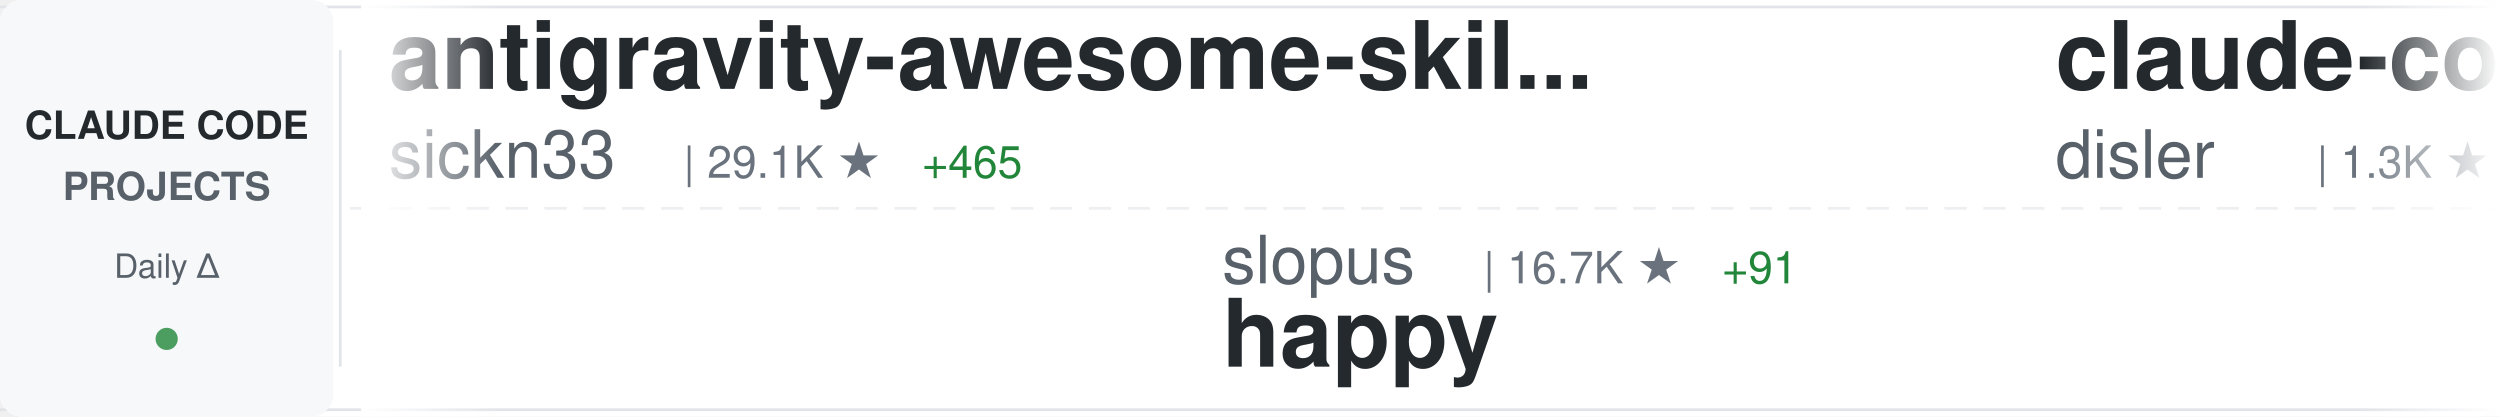
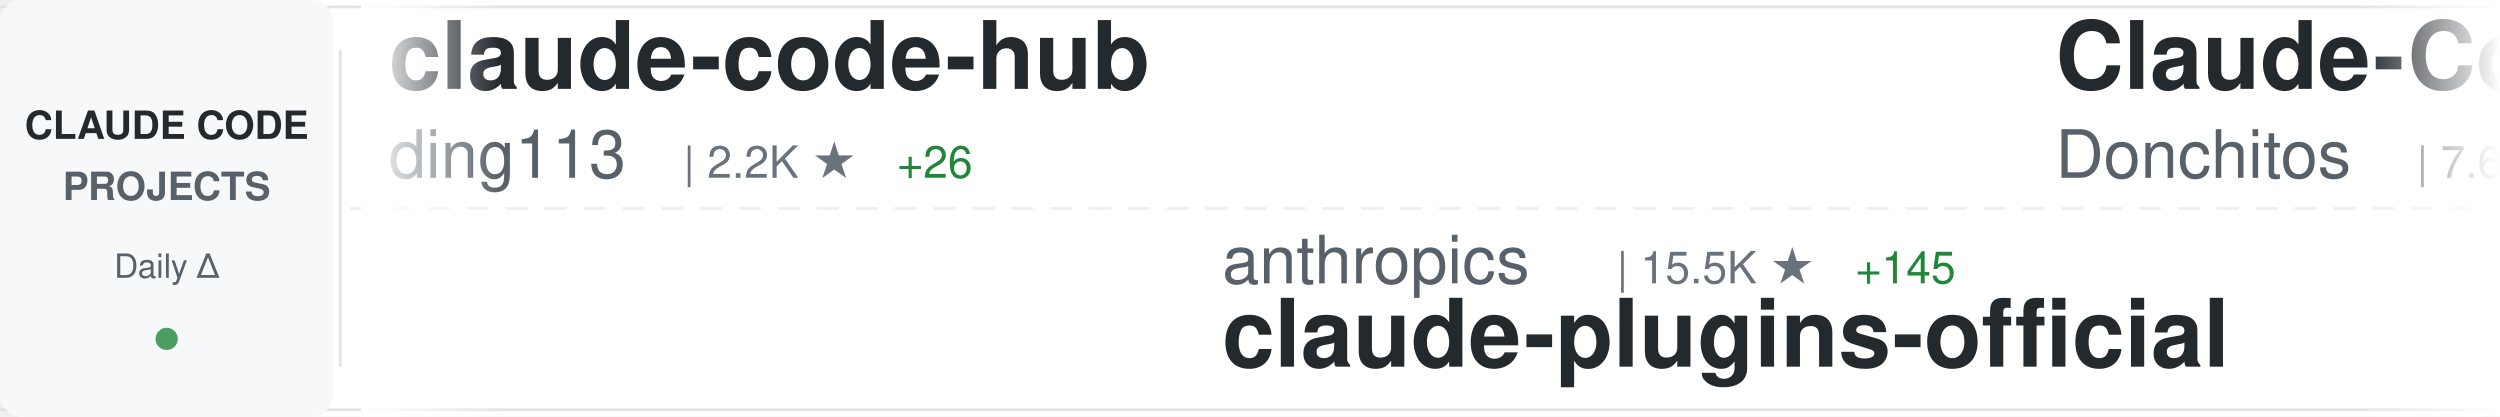
<svg xmlns="http://www.w3.org/2000/svg" width="900" height="150">
  <defs>
    <linearGradient id="awesomeLeftFade" x1="0%" y1="0%" x2="100%" y2="0%">
      <stop offset="0%" style="stop-color:#ffffff;stop-opacity:1" />
      <stop offset="100%" style="stop-color:#ffffff;stop-opacity:0" />
    </linearGradient>
    <linearGradient id="awesomeRightFade" x1="0%" y1="0%" x2="100%" y2="0%">
      <stop offset="0%" style="stop-color:#ffffff;stop-opacity:0" />
      <stop offset="100%" style="stop-color:#ffffff;stop-opacity:1" />
    </linearGradient>
  </defs>
  <rect width="900" height="150" fill="#ffffff" rx="8" />
  <rect x="0" y="2" width="900" height="1" fill="#e1e4e8" />
  <rect x="0" y="147" width="900" height="1" fill="#e1e4e8" />
  <line x1="0" y1="75" x2="900" y2="75" stroke="#e1e4e8" stroke-width="1" stroke-dasharray="8 6" opacity="0.6" />
  <rect x="0" y="0" width="120" height="150" fill="#f6f8fa" rx="8" />
  <text x="60" y="50" font-family="-apple-system, BlinkMacSystemFont, 'Segoe UI', Helvetica, Arial, sans-serif" font-size="14" font-weight="600" fill="#24292e" text-anchor="middle">CLAUDE CODE</text>
  <text x="60" y="72" font-family="-apple-system, BlinkMacSystemFont, 'Segoe UI', Helvetica, Arial, sans-serif" font-size="14" font-weight="600" fill="#586069" text-anchor="middle">PROJECTS</text>
  <text x="60" y="100" font-family="-apple-system, BlinkMacSystemFont, 'Segoe UI', Helvetica, Arial, sans-serif" font-size="12" font-weight="500" fill="#586069" text-anchor="middle">Daily Δ</text>
  <circle cx="60" cy="122" r="4" fill="#22863a" opacity="0.8" />
  <rect x="122" y="18" width="1" height="114" fill="#e1e4e8" />
  <clipPath id="awesomeTickerClip">
    <rect x="130" y="0" width="770" height="150" />
  </clipPath>
  <g clip-path="url(#awesomeTickerClip)">
    <g id="awesomeTickerItems">
      <animateTransform attributeName="transform" attributeType="XML" type="translate" from="0 0" to="-3000 0" dur="54s" repeatCount="indefinite" />
      <g transform="translate(0, 0)">
-         <text x="140" y="32" font-family="-apple-system, BlinkMacSystemFont, 'Segoe UI', Helvetica, Arial, sans-serif" font-size="34" font-weight="600" fill="#24292e">antigravity-awesome-skil...</text>
-         <text x="140" y="64" font-family="-apple-system, BlinkMacSystemFont, 'Segoe UI', Helvetica, Arial, sans-serif" font-size="24" font-weight="400" fill="#586069">sickn33</text>
-         <text x="246" y="64" font-family="-apple-system, BlinkMacSystemFont, 'Segoe UI', Helvetica, Arial, sans-serif" font-size="16" font-weight="500" fill="#6a737d">| 29.1K ★</text>
-         <text x="332" y="64" font-family="-apple-system, BlinkMacSystemFont, 'Segoe UI', Helvetica, Arial, sans-serif" font-size="16" font-weight="500" fill="#22863a"> +465</text>
+         <text x="140" y="32" font-family="-apple-system, BlinkMacSystemFont, 'Segoe UI', Helvetica, Arial, sans-serif" font-size="34" font-weight="600" fill="#24292e">claude-code-hub</text>
+         <text x="140" y="64" font-family="-apple-system, BlinkMacSystemFont, 'Segoe UI', Helvetica, Arial, sans-serif" font-size="24" font-weight="400" fill="#586069">ding113</text>
+         <text x="246" y="64" font-family="-apple-system, BlinkMacSystemFont, 'Segoe UI', Helvetica, Arial, sans-serif" font-size="16" font-weight="500" fill="#6a737d">| 2.2K ★</text>
+         <text x="323" y="64" font-family="-apple-system, BlinkMacSystemFont, 'Segoe UI', Helvetica, Arial, sans-serif" font-size="16" font-weight="500" fill="#22863a"> +26</text>
      </g>
      <g transform="translate(300, 0)">
-         <text x="140" y="102" font-family="-apple-system, BlinkMacSystemFont, 'Segoe UI', Helvetica, Arial, sans-serif" font-size="24" font-weight="400" fill="#586069">slopus</text>
-         <text x="234" y="102" font-family="-apple-system, BlinkMacSystemFont, 'Segoe UI', Helvetica, Arial, sans-serif" font-size="16" font-weight="500" fill="#6a737d">| 16.7K ★</text>
-         <text x="320" y="102" font-family="-apple-system, BlinkMacSystemFont, 'Segoe UI', Helvetica, Arial, sans-serif" font-size="16" font-weight="500" fill="#22863a"> +91</text>
-         <text x="140" y="132" font-family="-apple-system, BlinkMacSystemFont, 'Segoe UI', Helvetica, Arial, sans-serif" font-size="34" font-weight="600" fill="#24292e">happy</text>
+         <text x="140" y="102" font-family="-apple-system, BlinkMacSystemFont, 'Segoe UI', Helvetica, Arial, sans-serif" font-size="24" font-weight="400" fill="#586069">anthropics</text>
+         <text x="282" y="102" font-family="-apple-system, BlinkMacSystemFont, 'Segoe UI', Helvetica, Arial, sans-serif" font-size="16" font-weight="500" fill="#6a737d">| 15.5K ★</text>
+         <text x="368" y="102" font-family="-apple-system, BlinkMacSystemFont, 'Segoe UI', Helvetica, Arial, sans-serif" font-size="16" font-weight="500" fill="#22863a"> +145</text>
+         <text x="140" y="132" font-family="-apple-system, BlinkMacSystemFont, 'Segoe UI', Helvetica, Arial, sans-serif" font-size="34" font-weight="600" fill="#24292e">claude-plugins-official</text>
      </g>
      <g transform="translate(600, 0)">
-         <text x="140" y="32" font-family="-apple-system, BlinkMacSystemFont, 'Segoe UI', Helvetica, Arial, sans-serif" font-size="34" font-weight="600" fill="#24292e">claude-code-hooks-multi-...</text>
-         <text x="140" y="64" font-family="-apple-system, BlinkMacSystemFont, 'Segoe UI', Helvetica, Arial, sans-serif" font-size="24" font-weight="400" fill="#586069">disler</text>
-         <text x="234" y="64" font-family="-apple-system, BlinkMacSystemFont, 'Segoe UI', Helvetica, Arial, sans-serif" font-size="16" font-weight="500" fill="#6a737d">| 1.3K ★</text>
-         <text x="311" y="64" font-family="-apple-system, BlinkMacSystemFont, 'Segoe UI', Helvetica, Arial, sans-serif" font-size="16" font-weight="500" fill="#22863a"> +7</text>
+         <text x="140" y="32" font-family="-apple-system, BlinkMacSystemFont, 'Segoe UI', Helvetica, Arial, sans-serif" font-size="34" font-weight="600" fill="#24292e">Claude-Code-Game-Studios</text>
+         <text x="140" y="64" font-family="-apple-system, BlinkMacSystemFont, 'Segoe UI', Helvetica, Arial, sans-serif" font-size="24" font-weight="400" fill="#586069">Donchitos</text>
+         <text x="270" y="64" font-family="-apple-system, BlinkMacSystemFont, 'Segoe UI', Helvetica, Arial, sans-serif" font-size="16" font-weight="500" fill="#6a737d">| 7.6K ★</text>
+         <text x="347" y="64" font-family="-apple-system, BlinkMacSystemFont, 'Segoe UI', Helvetica, Arial, sans-serif" font-size="16" font-weight="500" fill="#22863a"> +220</text>
      </g>
      <g transform="translate(900, 0)">
-         <text x="140" y="102" font-family="-apple-system, BlinkMacSystemFont, 'Segoe UI', Helvetica, Arial, sans-serif" font-size="24" font-weight="400" fill="#586069">revfactory</text>
-         <text x="282" y="102" font-family="-apple-system, BlinkMacSystemFont, 'Segoe UI', Helvetica, Arial, sans-serif" font-size="16" font-weight="500" fill="#6a737d">| 769 ★</text>
-         <text x="350" y="102" font-family="-apple-system, BlinkMacSystemFont, 'Segoe UI', Helvetica, Arial, sans-serif" font-size="16" font-weight="500" fill="#22863a"> +2</text>
-         <text x="140" y="132" font-family="-apple-system, BlinkMacSystemFont, 'Segoe UI', Helvetica, Arial, sans-serif" font-size="34" font-weight="600" fill="#24292e">claude-code-mastering</text>
+         <text x="140" y="102" font-family="-apple-system, BlinkMacSystemFont, 'Segoe UI', Helvetica, Arial, sans-serif" font-size="24" font-weight="400" fill="#586069">jarrodwatts</text>
+         <text x="294" y="102" font-family="-apple-system, BlinkMacSystemFont, 'Segoe UI', Helvetica, Arial, sans-serif" font-size="16" font-weight="500" fill="#6a737d">| 15.6K ★</text>
+         <text x="380" y="102" font-family="-apple-system, BlinkMacSystemFont, 'Segoe UI', Helvetica, Arial, sans-serif" font-size="16" font-weight="500" fill="#22863a"> +399</text>
+         <text x="140" y="132" font-family="-apple-system, BlinkMacSystemFont, 'Segoe UI', Helvetica, Arial, sans-serif" font-size="34" font-weight="600" fill="#24292e">claude-hud</text>
      </g>
      <g transform="translate(1200, 0)">
-         <text x="140" y="32" font-family="-apple-system, BlinkMacSystemFont, 'Segoe UI', Helvetica, Arial, sans-serif" font-size="34" font-weight="600" fill="#24292e">wechat-bot</text>
-         <text x="140" y="64" font-family="-apple-system, BlinkMacSystemFont, 'Segoe UI', Helvetica, Arial, sans-serif" font-size="24" font-weight="400" fill="#586069">cixingguangming55555</text>
-         <text x="402" y="64" font-family="-apple-system, BlinkMacSystemFont, 'Segoe UI', Helvetica, Arial, sans-serif" font-size="16" font-weight="500" fill="#6a737d">| 2.5K ★</text>
+         <text x="140" y="32" font-family="-apple-system, BlinkMacSystemFont, 'Segoe UI', Helvetica, Arial, sans-serif" font-size="34" font-weight="600" fill="#24292e">claude-coder</text>
+         <text x="140" y="64" font-family="-apple-system, BlinkMacSystemFont, 'Segoe UI', Helvetica, Arial, sans-serif" font-size="24" font-weight="400" fill="#586069">kodu-ai</text>
+         <text x="246" y="64" font-family="-apple-system, BlinkMacSystemFont, 'Segoe UI', Helvetica, Arial, sans-serif" font-size="16" font-weight="500" fill="#6a737d">| 5.3K ★</text>
+         <text x="323" y="64" font-family="-apple-system, BlinkMacSystemFont, 'Segoe UI', Helvetica, Arial, sans-serif" font-size="16" font-weight="500" fill="#22863a"> +1</text>
      </g>
      <g transform="translate(1500, 0)">
-         <text x="140" y="102" font-family="-apple-system, BlinkMacSystemFont, 'Segoe UI', Helvetica, Arial, sans-serif" font-size="24" font-weight="400" fill="#586069">zhukunpenglinyutong</text>
-         <text x="390" y="102" font-family="-apple-system, BlinkMacSystemFont, 'Segoe UI', Helvetica, Arial, sans-serif" font-size="16" font-weight="500" fill="#6a737d">| 2.2K ★</text>
-         <text x="467" y="102" font-family="-apple-system, BlinkMacSystemFont, 'Segoe UI', Helvetica, Arial, sans-serif" font-size="16" font-weight="500" fill="#22863a"> +24</text>
-         <text x="140" y="132" font-family="-apple-system, BlinkMacSystemFont, 'Segoe UI', Helvetica, Arial, sans-serif" font-size="34" font-weight="600" fill="#24292e">idea-claude-code-gui</text>
+         <text x="140" y="102" font-family="-apple-system, BlinkMacSystemFont, 'Segoe UI', Helvetica, Arial, sans-serif" font-size="24" font-weight="400" fill="#586069">affaan-m</text>
+         <text x="258" y="102" font-family="-apple-system, BlinkMacSystemFont, 'Segoe UI', Helvetica, Arial, sans-serif" font-size="16" font-weight="500" fill="#6a737d">| 123.3K ★</text>
+         <text x="353" y="102" font-family="-apple-system, BlinkMacSystemFont, 'Segoe UI', Helvetica, Arial, sans-serif" font-size="16" font-weight="500" fill="#22863a"> +5.5K</text>
+         <text x="140" y="132" font-family="-apple-system, BlinkMacSystemFont, 'Segoe UI', Helvetica, Arial, sans-serif" font-size="34" font-weight="600" fill="#24292e">everything-claude-code</text>
      </g>
      <g transform="translate(1800, 0)">
-         <text x="140" y="32" font-family="-apple-system, BlinkMacSystemFont, 'Segoe UI', Helvetica, Arial, sans-serif" font-size="34" font-weight="600" fill="#24292e">claudecodeui</text>
-         <text x="140" y="64" font-family="-apple-system, BlinkMacSystemFont, 'Segoe UI', Helvetica, Arial, sans-serif" font-size="24" font-weight="400" fill="#586069">siteboon</text>
-         <text x="258" y="64" font-family="-apple-system, BlinkMacSystemFont, 'Segoe UI', Helvetica, Arial, sans-serif" font-size="16" font-weight="500" fill="#6a737d">| 9.2K ★</text>
-         <text x="335" y="64" font-family="-apple-system, BlinkMacSystemFont, 'Segoe UI', Helvetica, Arial, sans-serif" font-size="16" font-weight="500" fill="#22863a"> +40</text>
+         <text x="140" y="32" font-family="-apple-system, BlinkMacSystemFont, 'Segoe UI', Helvetica, Arial, sans-serif" font-size="34" font-weight="600" fill="#24292e">free-claude-code</text>
+         <text x="140" y="64" font-family="-apple-system, BlinkMacSystemFont, 'Segoe UI', Helvetica, Arial, sans-serif" font-size="24" font-weight="400" fill="#586069">Alishahryar1</text>
+         <text x="306" y="64" font-family="-apple-system, BlinkMacSystemFont, 'Segoe UI', Helvetica, Arial, sans-serif" font-size="16" font-weight="500" fill="#6a737d">| 1.3K ★</text>
+         <text x="383" y="64" font-family="-apple-system, BlinkMacSystemFont, 'Segoe UI', Helvetica, Arial, sans-serif" font-size="16" font-weight="500" fill="#22863a"> +31</text>
      </g>
      <g transform="translate(2100, 0)">
-         <text x="140" y="102" font-family="-apple-system, BlinkMacSystemFont, 'Segoe UI', Helvetica, Arial, sans-serif" font-size="24" font-weight="400" fill="#586069">wshobson</text>
-         <text x="258" y="102" font-family="-apple-system, BlinkMacSystemFont, 'Segoe UI', Helvetica, Arial, sans-serif" font-size="16" font-weight="500" fill="#6a737d">| 32.6K ★</text>
-         <text x="344" y="102" font-family="-apple-system, BlinkMacSystemFont, 'Segoe UI', Helvetica, Arial, sans-serif" font-size="16" font-weight="500" fill="#22863a"> +71</text>
-         <text x="140" y="132" font-family="-apple-system, BlinkMacSystemFont, 'Segoe UI', Helvetica, Arial, sans-serif" font-size="34" font-weight="600" fill="#24292e">agents</text>
+         <text x="140" y="102" font-family="-apple-system, BlinkMacSystemFont, 'Segoe UI', Helvetica, Arial, sans-serif" font-size="24" font-weight="400" fill="#586069">Njengah</text>
+         <text x="246" y="102" font-family="-apple-system, BlinkMacSystemFont, 'Segoe UI', Helvetica, Arial, sans-serif" font-size="16" font-weight="500" fill="#6a737d">| 1.5K ★</text>
+         <text x="323" y="102" font-family="-apple-system, BlinkMacSystemFont, 'Segoe UI', Helvetica, Arial, sans-serif" font-size="16" font-weight="500" fill="#22863a"> +8</text>
+         <text x="140" y="132" font-family="-apple-system, BlinkMacSystemFont, 'Segoe UI', Helvetica, Arial, sans-serif" font-size="34" font-weight="600" fill="#24292e">claude-code-cheat-sheet</text>
      </g>
      <g transform="translate(2400, 0)">
-         <text x="140" y="32" font-family="-apple-system, BlinkMacSystemFont, 'Segoe UI', Helvetica, Arial, sans-serif" font-size="34" font-weight="600" fill="#24292e">obsidian-skills</text>
-         <text x="140" y="64" font-family="-apple-system, BlinkMacSystemFont, 'Segoe UI', Helvetica, Arial, sans-serif" font-size="24" font-weight="400" fill="#586069">kepano</text>
-         <text x="234" y="64" font-family="-apple-system, BlinkMacSystemFont, 'Segoe UI', Helvetica, Arial, sans-serif" font-size="16" font-weight="500" fill="#6a737d">| 18.5K ★</text>
-         <text x="320" y="64" font-family="-apple-system, BlinkMacSystemFont, 'Segoe UI', Helvetica, Arial, sans-serif" font-size="16" font-weight="500" fill="#22863a"> +287</text>
+         <text x="140" y="32" font-family="-apple-system, BlinkMacSystemFont, 'Segoe UI', Helvetica, Arial, sans-serif" font-size="34" font-weight="600" fill="#24292e">claude-code-prompt-impro...</text>
+         <text x="140" y="64" font-family="-apple-system, BlinkMacSystemFont, 'Segoe UI', Helvetica, Arial, sans-serif" font-size="24" font-weight="400" fill="#586069">severity1</text>
+         <text x="270" y="64" font-family="-apple-system, BlinkMacSystemFont, 'Segoe UI', Helvetica, Arial, sans-serif" font-size="16" font-weight="500" fill="#6a737d">| 1.3K ★</text>
+         <text x="347" y="64" font-family="-apple-system, BlinkMacSystemFont, 'Segoe UI', Helvetica, Arial, sans-serif" font-size="16" font-weight="500" fill="#22863a"> +4</text>
      </g>
      <g transform="translate(2700, 0)">
-         <text x="140" y="102" font-family="-apple-system, BlinkMacSystemFont, 'Segoe UI', Helvetica, Arial, sans-serif" font-size="24" font-weight="400" fill="#586069">eyaltoledano</text>
-         <text x="306" y="102" font-family="-apple-system, BlinkMacSystemFont, 'Segoe UI', Helvetica, Arial, sans-serif" font-size="16" font-weight="500" fill="#6a737d">| 26.3K ★</text>
-         <text x="392" y="102" font-family="-apple-system, BlinkMacSystemFont, 'Segoe UI', Helvetica, Arial, sans-serif" font-size="16" font-weight="500" fill="#22863a"> +28</text>
-         <text x="140" y="132" font-family="-apple-system, BlinkMacSystemFont, 'Segoe UI', Helvetica, Arial, sans-serif" font-size="34" font-weight="600" fill="#24292e">claude-task-master</text>
+         <text x="140" y="102" font-family="-apple-system, BlinkMacSystemFont, 'Segoe UI', Helvetica, Arial, sans-serif" font-size="24" font-weight="400" fill="#586069">carlvellotti</text>
+         <text x="306" y="102" font-family="-apple-system, BlinkMacSystemFont, 'Segoe UI', Helvetica, Arial, sans-serif" font-size="16" font-weight="500" fill="#6a737d">| 1.7K ★</text>
+         <text x="383" y="102" font-family="-apple-system, BlinkMacSystemFont, 'Segoe UI', Helvetica, Arial, sans-serif" font-size="16" font-weight="500" fill="#22863a"> +9</text>
+         <text x="140" y="132" font-family="-apple-system, BlinkMacSystemFont, 'Segoe UI', Helvetica, Arial, sans-serif" font-size="34" font-weight="600" fill="#24292e">claude-code-pm-course</text>
      </g>
      <g transform="translate(3000, 0)">
-         <text x="140" y="32" font-family="-apple-system, BlinkMacSystemFont, 'Segoe UI', Helvetica, Arial, sans-serif" font-size="34" font-weight="600" fill="#24292e">antigravity-awesome-skil...</text>
-         <text x="140" y="64" font-family="-apple-system, BlinkMacSystemFont, 'Segoe UI', Helvetica, Arial, sans-serif" font-size="24" font-weight="400" fill="#586069">sickn33</text>
-         <text x="246" y="64" font-family="-apple-system, BlinkMacSystemFont, 'Segoe UI', Helvetica, Arial, sans-serif" font-size="16" font-weight="500" fill="#6a737d">| 29.1K ★</text>
-         <text x="332" y="64" font-family="-apple-system, BlinkMacSystemFont, 'Segoe UI', Helvetica, Arial, sans-serif" font-size="16" font-weight="500" fill="#22863a"> +465</text>
+         <text x="140" y="32" font-family="-apple-system, BlinkMacSystemFont, 'Segoe UI', Helvetica, Arial, sans-serif" font-size="34" font-weight="600" fill="#24292e">claude-code-hub</text>
+         <text x="140" y="64" font-family="-apple-system, BlinkMacSystemFont, 'Segoe UI', Helvetica, Arial, sans-serif" font-size="24" font-weight="400" fill="#586069">ding113</text>
+         <text x="246" y="64" font-family="-apple-system, BlinkMacSystemFont, 'Segoe UI', Helvetica, Arial, sans-serif" font-size="16" font-weight="500" fill="#6a737d">| 2.2K ★</text>
+         <text x="323" y="64" font-family="-apple-system, BlinkMacSystemFont, 'Segoe UI', Helvetica, Arial, sans-serif" font-size="16" font-weight="500" fill="#22863a"> +26</text>
      </g>
      <g transform="translate(3300, 0)">
-         <text x="140" y="102" font-family="-apple-system, BlinkMacSystemFont, 'Segoe UI', Helvetica, Arial, sans-serif" font-size="24" font-weight="400" fill="#586069">slopus</text>
-         <text x="234" y="102" font-family="-apple-system, BlinkMacSystemFont, 'Segoe UI', Helvetica, Arial, sans-serif" font-size="16" font-weight="500" fill="#6a737d">| 16.7K ★</text>
-         <text x="320" y="102" font-family="-apple-system, BlinkMacSystemFont, 'Segoe UI', Helvetica, Arial, sans-serif" font-size="16" font-weight="500" fill="#22863a"> +91</text>
-         <text x="140" y="132" font-family="-apple-system, BlinkMacSystemFont, 'Segoe UI', Helvetica, Arial, sans-serif" font-size="34" font-weight="600" fill="#24292e">happy</text>
+         <text x="140" y="102" font-family="-apple-system, BlinkMacSystemFont, 'Segoe UI', Helvetica, Arial, sans-serif" font-size="24" font-weight="400" fill="#586069">anthropics</text>
+         <text x="282" y="102" font-family="-apple-system, BlinkMacSystemFont, 'Segoe UI', Helvetica, Arial, sans-serif" font-size="16" font-weight="500" fill="#6a737d">| 15.5K ★</text>
+         <text x="368" y="102" font-family="-apple-system, BlinkMacSystemFont, 'Segoe UI', Helvetica, Arial, sans-serif" font-size="16" font-weight="500" fill="#22863a"> +145</text>
+         <text x="140" y="132" font-family="-apple-system, BlinkMacSystemFont, 'Segoe UI', Helvetica, Arial, sans-serif" font-size="34" font-weight="600" fill="#24292e">claude-plugins-official</text>
      </g>
      <g transform="translate(3600, 0)">
-         <text x="140" y="32" font-family="-apple-system, BlinkMacSystemFont, 'Segoe UI', Helvetica, Arial, sans-serif" font-size="34" font-weight="600" fill="#24292e">claude-code-hooks-multi-...</text>
-         <text x="140" y="64" font-family="-apple-system, BlinkMacSystemFont, 'Segoe UI', Helvetica, Arial, sans-serif" font-size="24" font-weight="400" fill="#586069">disler</text>
-         <text x="234" y="64" font-family="-apple-system, BlinkMacSystemFont, 'Segoe UI', Helvetica, Arial, sans-serif" font-size="16" font-weight="500" fill="#6a737d">| 1.3K ★</text>
-         <text x="311" y="64" font-family="-apple-system, BlinkMacSystemFont, 'Segoe UI', Helvetica, Arial, sans-serif" font-size="16" font-weight="500" fill="#22863a"> +7</text>
+         <text x="140" y="32" font-family="-apple-system, BlinkMacSystemFont, 'Segoe UI', Helvetica, Arial, sans-serif" font-size="34" font-weight="600" fill="#24292e">Claude-Code-Game-Studios</text>
+         <text x="140" y="64" font-family="-apple-system, BlinkMacSystemFont, 'Segoe UI', Helvetica, Arial, sans-serif" font-size="24" font-weight="400" fill="#586069">Donchitos</text>
+         <text x="270" y="64" font-family="-apple-system, BlinkMacSystemFont, 'Segoe UI', Helvetica, Arial, sans-serif" font-size="16" font-weight="500" fill="#6a737d">| 7.6K ★</text>
+         <text x="347" y="64" font-family="-apple-system, BlinkMacSystemFont, 'Segoe UI', Helvetica, Arial, sans-serif" font-size="16" font-weight="500" fill="#22863a"> +220</text>
      </g>
      <g transform="translate(3900, 0)">
-         <text x="140" y="102" font-family="-apple-system, BlinkMacSystemFont, 'Segoe UI', Helvetica, Arial, sans-serif" font-size="24" font-weight="400" fill="#586069">revfactory</text>
-         <text x="282" y="102" font-family="-apple-system, BlinkMacSystemFont, 'Segoe UI', Helvetica, Arial, sans-serif" font-size="16" font-weight="500" fill="#6a737d">| 769 ★</text>
-         <text x="350" y="102" font-family="-apple-system, BlinkMacSystemFont, 'Segoe UI', Helvetica, Arial, sans-serif" font-size="16" font-weight="500" fill="#22863a"> +2</text>
-         <text x="140" y="132" font-family="-apple-system, BlinkMacSystemFont, 'Segoe UI', Helvetica, Arial, sans-serif" font-size="34" font-weight="600" fill="#24292e">claude-code-mastering</text>
+         <text x="140" y="102" font-family="-apple-system, BlinkMacSystemFont, 'Segoe UI', Helvetica, Arial, sans-serif" font-size="24" font-weight="400" fill="#586069">jarrodwatts</text>
+         <text x="294" y="102" font-family="-apple-system, BlinkMacSystemFont, 'Segoe UI', Helvetica, Arial, sans-serif" font-size="16" font-weight="500" fill="#6a737d">| 15.6K ★</text>
+         <text x="380" y="102" font-family="-apple-system, BlinkMacSystemFont, 'Segoe UI', Helvetica, Arial, sans-serif" font-size="16" font-weight="500" fill="#22863a"> +399</text>
+         <text x="140" y="132" font-family="-apple-system, BlinkMacSystemFont, 'Segoe UI', Helvetica, Arial, sans-serif" font-size="34" font-weight="600" fill="#24292e">claude-hud</text>
      </g>
    </g>
  </g>
  <rect x="130" y="0" width="50" height="150" fill="url(#awesomeLeftFade)" />
  <rect x="850" y="0" width="50" height="150" fill="url(#awesomeRightFade)" />
</svg>
